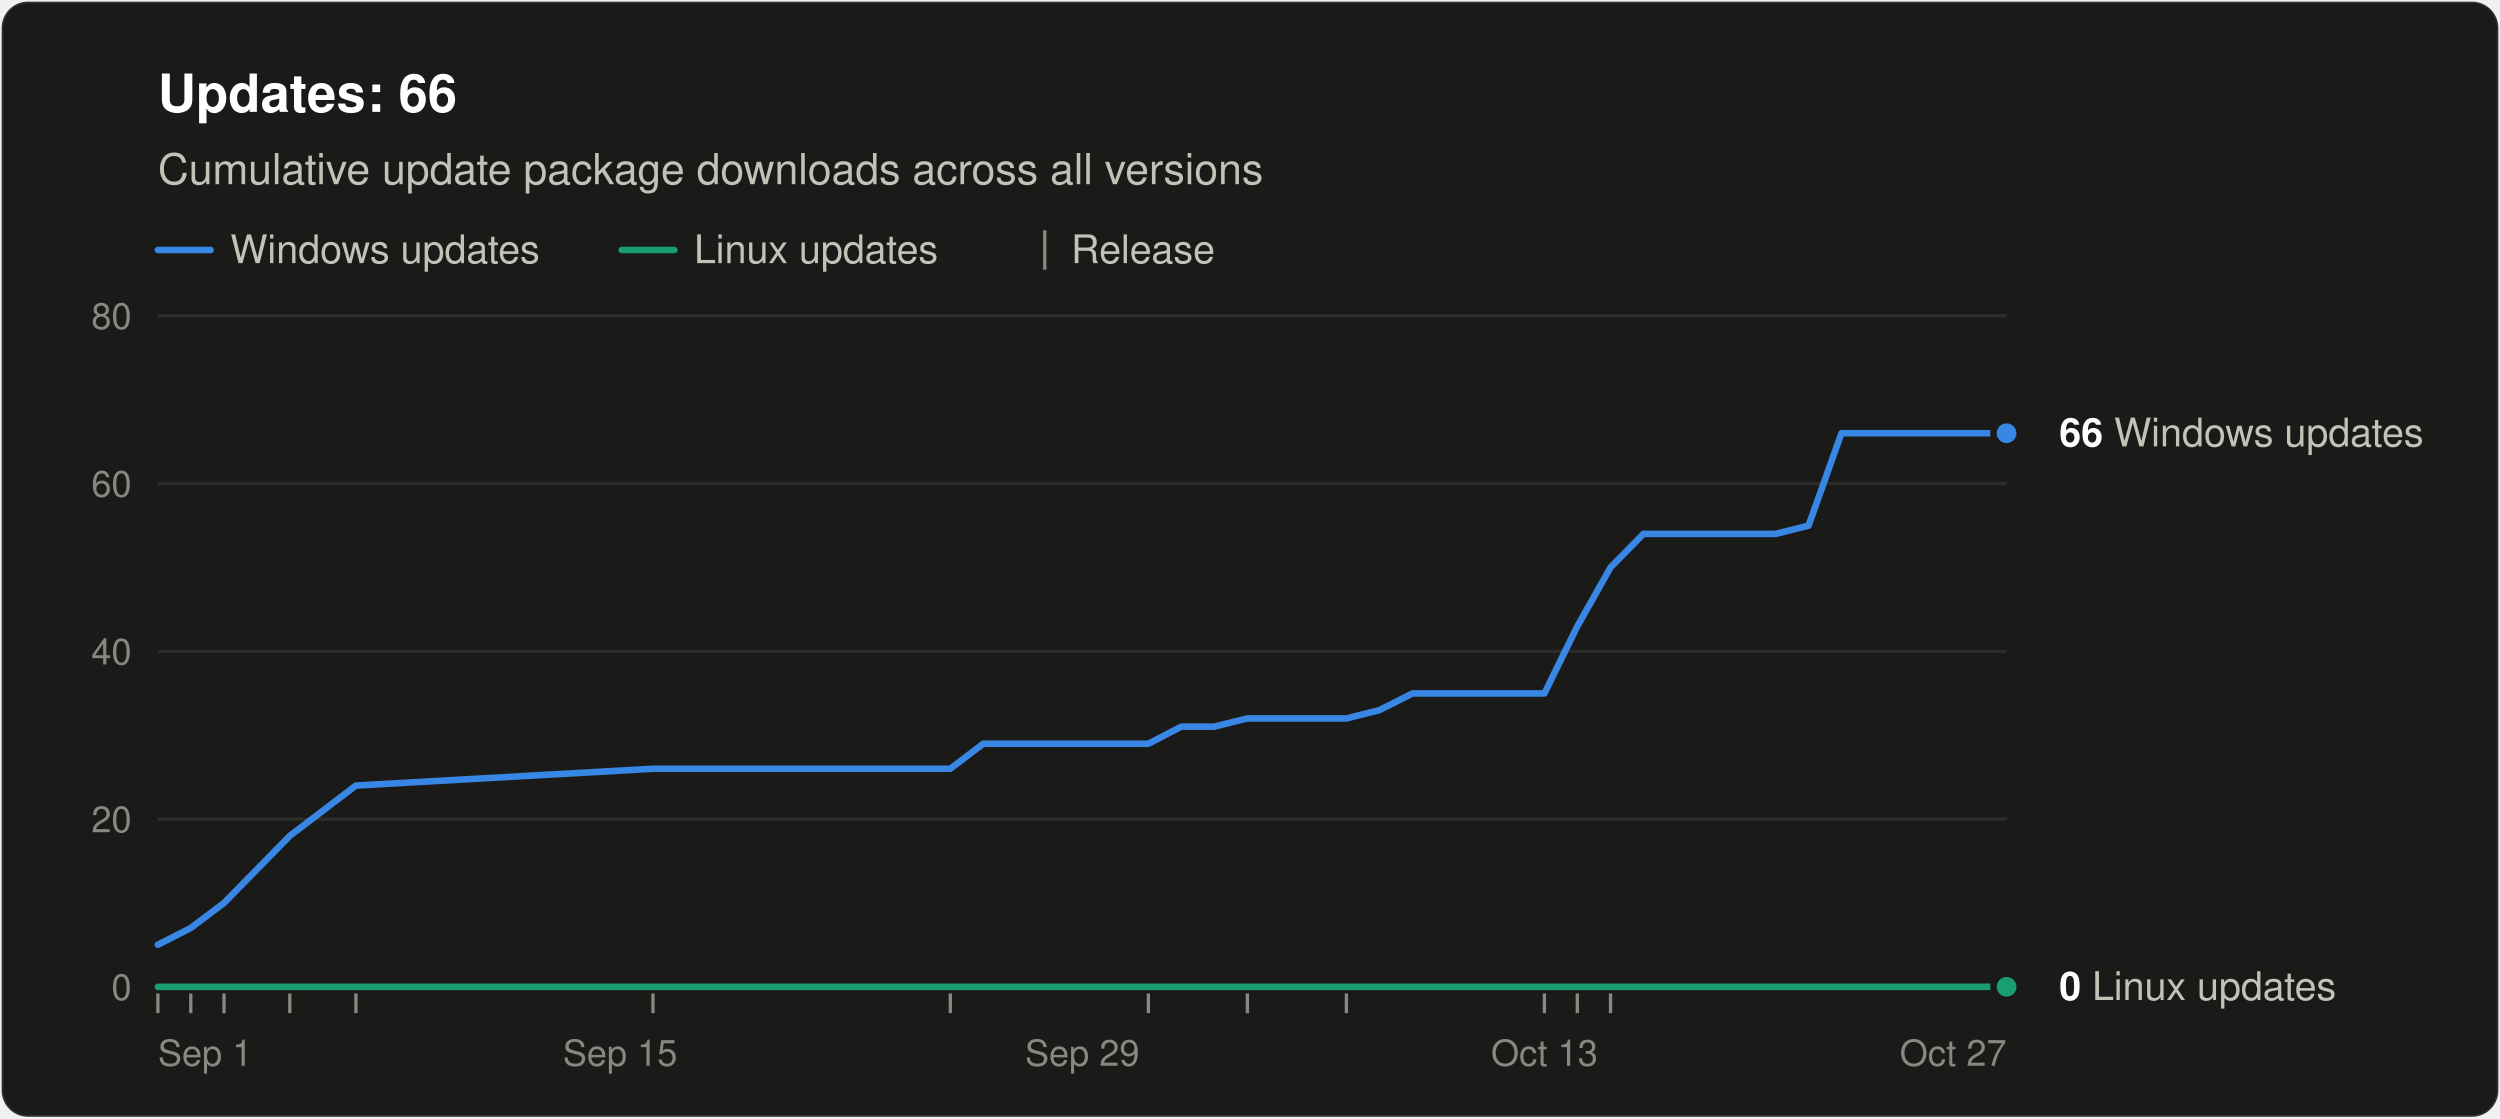
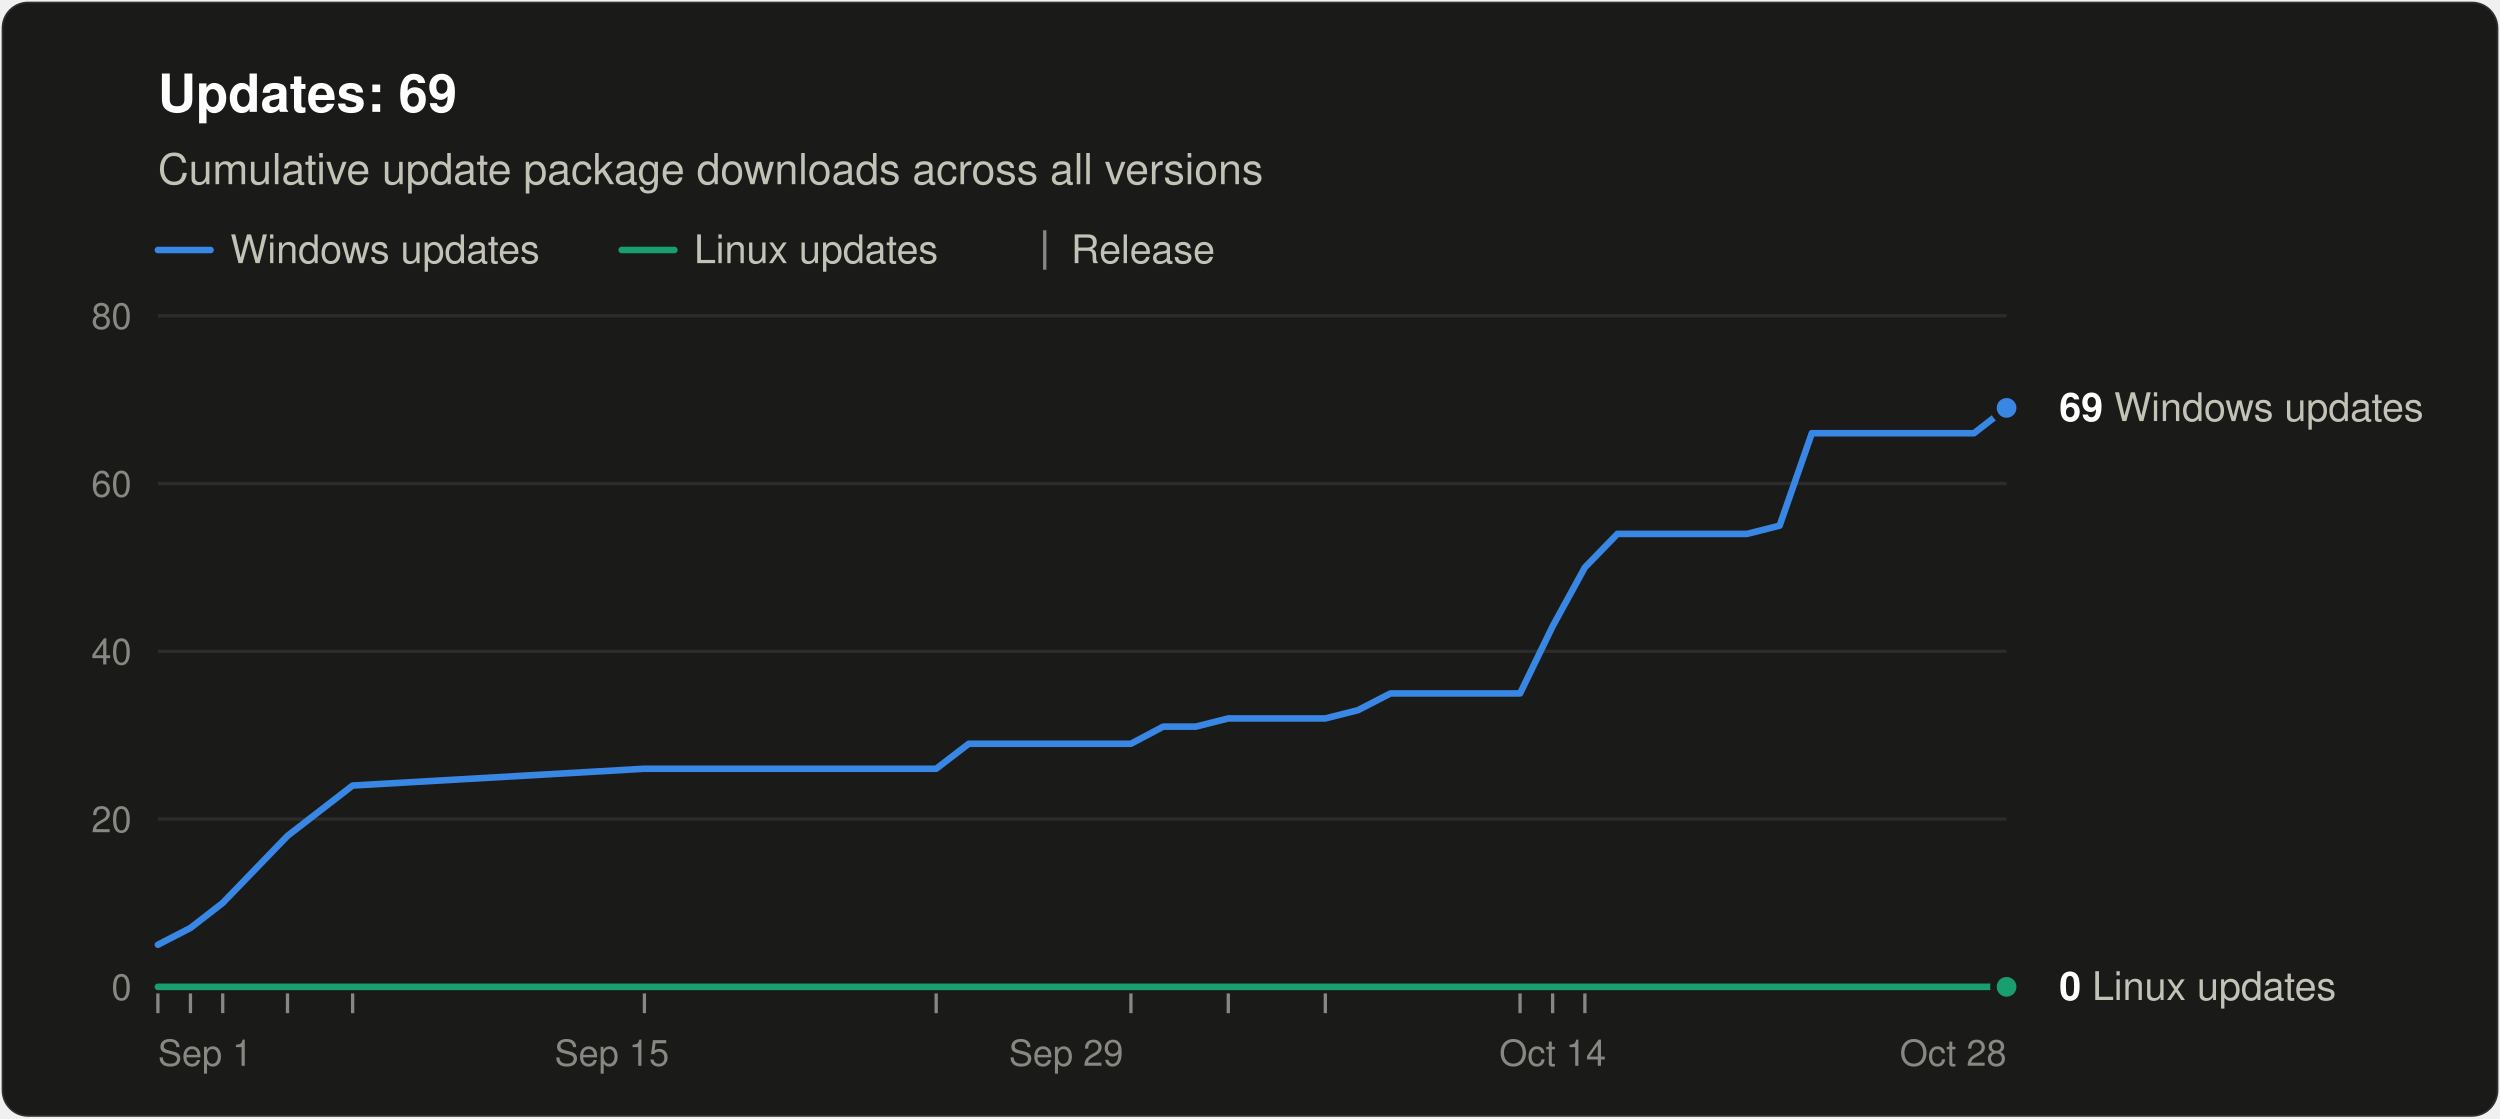
<svg xmlns="http://www.w3.org/2000/svg" width="760" height="340" viewBox="0 0 760 340" role="img" aria-labelledby="title desc" font-family="system-ui, -apple-system, &quot;Segoe UI&quot;, Helvetica, Arial, sans-serif">
  <rect x="0.5" y="0.5" width="759" height="339" rx="8" fill="#1a1a19" stroke="rgba(255,255,255,0.10)" />
-   <text x="48" y="34" font-size="16" font-weight="600" fill="#ffffff">Updates: 66</text>
+   <text x="48" y="34" font-size="16" font-weight="600" fill="#ffffff">Updates: 69</text>
  <text x="48" y="56" font-size="13" fill="#c3c2b7">Cumulative update package downloads across all versions</text>
  <line x1="48" y1="76" x2="64" y2="76" stroke="#3987e5" stroke-width="2" stroke-linecap="round" />
  <text x="70" y="80" font-size="12" fill="#c3c2b7">Windows updates</text>
  <line x1="189.0" y1="76" x2="205.0" y2="76" stroke="#199e70" stroke-width="2" stroke-linecap="round" />
  <text x="211.0" y="80" font-size="12" fill="#c3c2b7">Linux updates</text>
  <line x1="317.6" y1="70" x2="317.6" y2="82" stroke="#898781" />
  <text x="325.6" y="80" font-size="12" fill="#c3c2b7">Release</text>
  <line x1="48" y1="300.0" x2="610" y2="300.0" stroke="#383835" />
  <text x="40" y="304.0" font-size="11" text-anchor="end" fill="#898781" style="font-variant-numeric: tabular-nums">0</text>
  <line x1="48" y1="249.0" x2="610" y2="249.0" stroke="#2c2c2a" />
  <text x="40" y="253.0" font-size="11" text-anchor="end" fill="#898781" style="font-variant-numeric: tabular-nums">20</text>
  <line x1="48" y1="198.0" x2="610" y2="198.0" stroke="#2c2c2a" />
  <text x="40" y="202.0" font-size="11" text-anchor="end" fill="#898781" style="font-variant-numeric: tabular-nums">40</text>
  <line x1="48" y1="147.0" x2="610" y2="147.0" stroke="#2c2c2a" />
  <text x="40" y="151.0" font-size="11" text-anchor="end" fill="#898781" style="font-variant-numeric: tabular-nums">60</text>
  <line x1="48" y1="96.0" x2="610" y2="96.0" stroke="#2c2c2a" />
  <text x="40" y="100.0" font-size="11" text-anchor="end" fill="#898781" style="font-variant-numeric: tabular-nums">80</text>
  <text x="48.0" y="324" font-size="11" text-anchor="start" fill="#898781">Sep 1</text>
-   <text x="188.5" y="324" font-size="11" text-anchor="middle" fill="#898781">Sep 15</text>
-   <text x="329.0" y="324" font-size="11" text-anchor="middle" fill="#898781">Sep 29</text>
-   <text x="469.5" y="324" font-size="11" text-anchor="middle" fill="#898781">Oct 13</text>
-   <text x="610.0" y="324" font-size="11" text-anchor="end" fill="#898781">Oct 27</text>
+   <text x="186.0" y="324" font-size="11" text-anchor="middle" fill="#898781">Sep 15</text>
+   <text x="324.1" y="324" font-size="11" text-anchor="middle" fill="#898781">Sep 29</text>
+   <text x="472.0" y="324" font-size="11" text-anchor="middle" fill="#898781">Oct 14</text>
+   <text x="610.0" y="324" font-size="11" text-anchor="end" fill="#898781">Oct 28</text>
  <line x1="48.0" y1="302" x2="48.0" y2="308" stroke="#898781" />
-   <line x1="58.0" y1="302" x2="58.0" y2="308" stroke="#898781" />
-   <line x1="68.1" y1="302" x2="68.1" y2="308" stroke="#898781" />
-   <line x1="88.1" y1="302" x2="88.1" y2="308" stroke="#898781" />
-   <line x1="108.2" y1="302" x2="108.2" y2="308" stroke="#898781" />
-   <line x1="198.5" y1="302" x2="198.5" y2="308" stroke="#898781" />
-   <line x1="288.9" y1="302" x2="288.9" y2="308" stroke="#898781" />
-   <line x1="349.1" y1="302" x2="349.1" y2="308" stroke="#898781" />
-   <line x1="379.2" y1="302" x2="379.2" y2="308" stroke="#898781" />
-   <line x1="409.3" y1="302" x2="409.3" y2="308" stroke="#898781" />
-   <line x1="469.5" y1="302" x2="469.5" y2="308" stroke="#898781" />
-   <line x1="479.5" y1="302" x2="479.5" y2="308" stroke="#898781" />
-   <line x1="489.6" y1="302" x2="489.6" y2="308" stroke="#898781" />
-   <polyline points="48.0,287.2 58.0,282.1 68.1,274.5 88.1,254.1 108.2,238.8 198.5,233.7 288.9,233.7 298.9,226.1 308.9,226.1 319.0,226.1 329.0,226.1 339.0,226.1 349.1,226.1 359.1,220.9 369.1,220.9 379.2,218.4 399.2,218.4 409.3,218.4 419.3,215.9 429.4,210.8 439.4,210.8 449.4,210.8 459.5,210.8 469.5,210.8 479.5,190.4 489.6,172.5 499.6,162.3 509.6,162.3 519.7,162.3 529.7,162.3 539.8,162.3 549.8,159.8 559.8,131.7 569.9,131.7 579.9,131.7 600.0,131.7 610.0,131.7" fill="none" stroke="#3987e5" stroke-width="2" stroke-linejoin="round" stroke-linecap="round" />
-   <polyline points="48.0,300.0 58.0,300.0 68.1,300.0 88.1,300.0 108.2,300.0 198.5,300.0 288.9,300.0 298.9,300.0 308.9,300.0 319.0,300.0 329.0,300.0 339.0,300.0 349.1,300.0 359.1,300.0 369.1,300.0 379.2,300.0 399.2,300.0 409.3,300.0 419.3,300.0 429.4,300.0 439.4,300.0 449.4,300.0 459.5,300.0 469.5,300.0 479.5,300.0 489.6,300.0 499.6,300.0 509.6,300.0 519.7,300.0 529.7,300.0 539.8,300.0 549.8,300.0 559.8,300.0 569.9,300.0 579.9,300.0 600.0,300.0 610.0,300.0" fill="none" stroke="#199e70" stroke-width="2" stroke-linejoin="round" stroke-linecap="round" />
-   <circle cx="610.0" cy="131.7" r="4" fill="#3987e5" stroke="#1a1a19" stroke-width="2" />
-   <text x="626.0" y="135.7" font-size="12" fill="#c3c2b7">
-     <tspan font-weight="600" fill="#ffffff">66</tspan> Windows updates</text>
+   <line x1="57.9" y1="302" x2="57.9" y2="308" stroke="#898781" />
+   <line x1="67.7" y1="302" x2="67.7" y2="308" stroke="#898781" />
+   <line x1="87.4" y1="302" x2="87.4" y2="308" stroke="#898781" />
+   <line x1="107.2" y1="302" x2="107.2" y2="308" stroke="#898781" />
+   <line x1="195.9" y1="302" x2="195.9" y2="308" stroke="#898781" />
+   <line x1="284.6" y1="302" x2="284.6" y2="308" stroke="#898781" />
+   <line x1="343.8" y1="302" x2="343.8" y2="308" stroke="#898781" />
+   <line x1="373.4" y1="302" x2="373.4" y2="308" stroke="#898781" />
+   <line x1="402.9" y1="302" x2="402.9" y2="308" stroke="#898781" />
+   <line x1="462.1" y1="302" x2="462.1" y2="308" stroke="#898781" />
+   <line x1="472.0" y1="302" x2="472.0" y2="308" stroke="#898781" />
+   <line x1="481.8" y1="302" x2="481.8" y2="308" stroke="#898781" />
+   <polyline points="48.0,287.2 57.9,282.1 67.7,274.5 87.4,254.1 107.2,238.8 195.9,233.7 284.6,233.7 294.5,226.1 304.4,226.1 314.2,226.1 324.1,226.1 333.9,226.1 343.8,226.1 353.6,220.9 363.5,220.9 373.4,218.4 393.1,218.4 402.9,218.4 412.8,215.9 422.7,210.8 432.5,210.8 442.4,210.8 452.2,210.8 462.1,210.8 472.0,190.4 481.8,172.5 491.7,162.3 501.5,162.3 511.4,162.3 521.3,162.3 531.1,162.3 541.0,159.8 550.8,131.7 560.7,131.7 570.6,131.7 590.3,131.7 600.1,131.7 610.0,124.0" fill="none" stroke="#3987e5" stroke-width="2" stroke-linejoin="round" stroke-linecap="round" />
+   <polyline points="48.0,300.0 57.9,300.0 67.7,300.0 87.4,300.0 107.2,300.0 195.9,300.0 284.6,300.0 294.5,300.0 304.4,300.0 314.2,300.0 324.1,300.0 333.9,300.0 343.8,300.0 353.6,300.0 363.5,300.0 373.4,300.0 393.1,300.0 402.9,300.0 412.8,300.0 422.7,300.0 432.5,300.0 442.4,300.0 452.2,300.0 462.1,300.0 472.0,300.0 481.8,300.0 491.7,300.0 501.5,300.0 511.4,300.0 521.3,300.0 531.1,300.0 541.0,300.0 550.8,300.0 560.7,300.0 570.6,300.0 590.3,300.0 600.1,300.0 610.0,300.0" fill="none" stroke="#199e70" stroke-width="2" stroke-linejoin="round" stroke-linecap="round" />
+   <circle cx="610.0" cy="124.0" r="4" fill="#3987e5" stroke="#1a1a19" stroke-width="2" />
+   <text x="626.0" y="128.0" font-size="12" fill="#c3c2b7">
+     <tspan font-weight="600" fill="#ffffff">69</tspan> Windows updates</text>
  <circle cx="610.0" cy="300.0" r="4" fill="#199e70" stroke="#1a1a19" stroke-width="2" />
  <text x="626.0" y="304.0" font-size="12" fill="#c3c2b7">
    <tspan font-weight="600" fill="#ffffff">0</tspan> Linux updates</text>
</svg>
